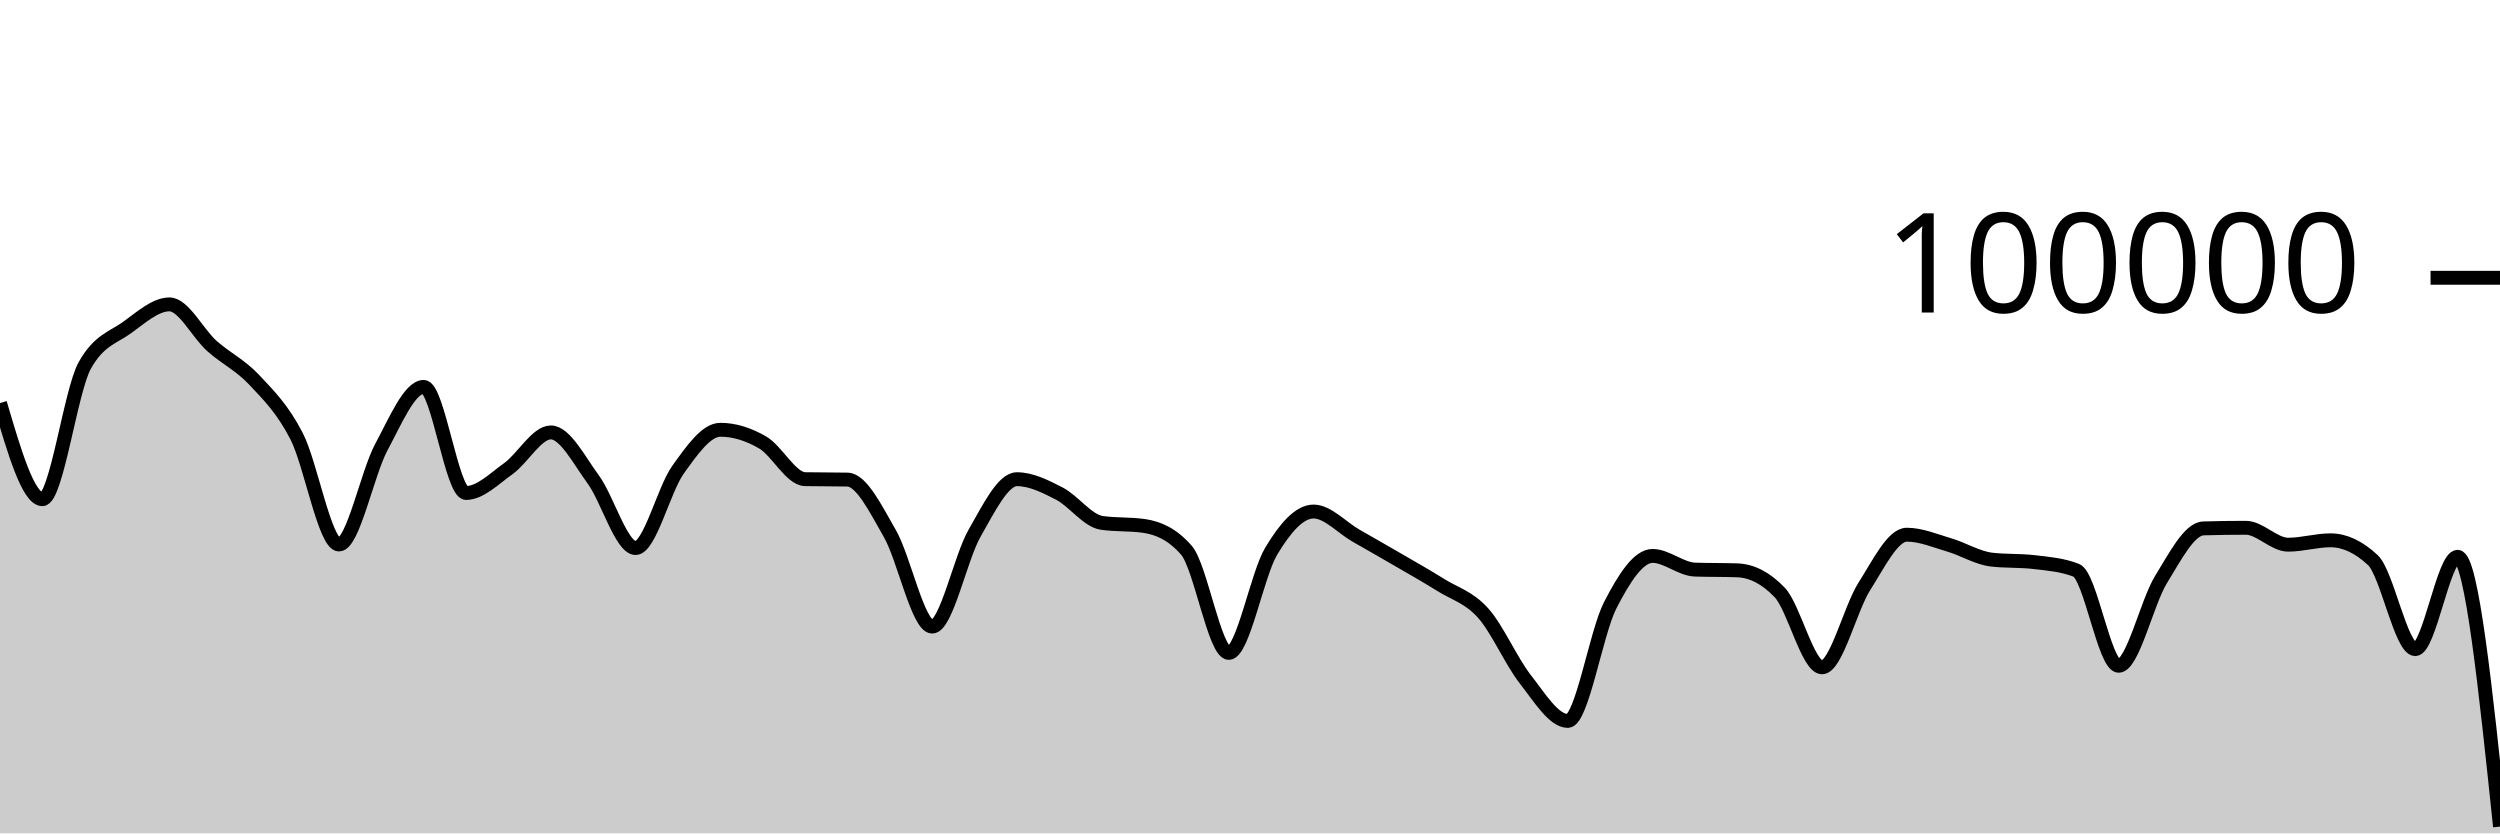
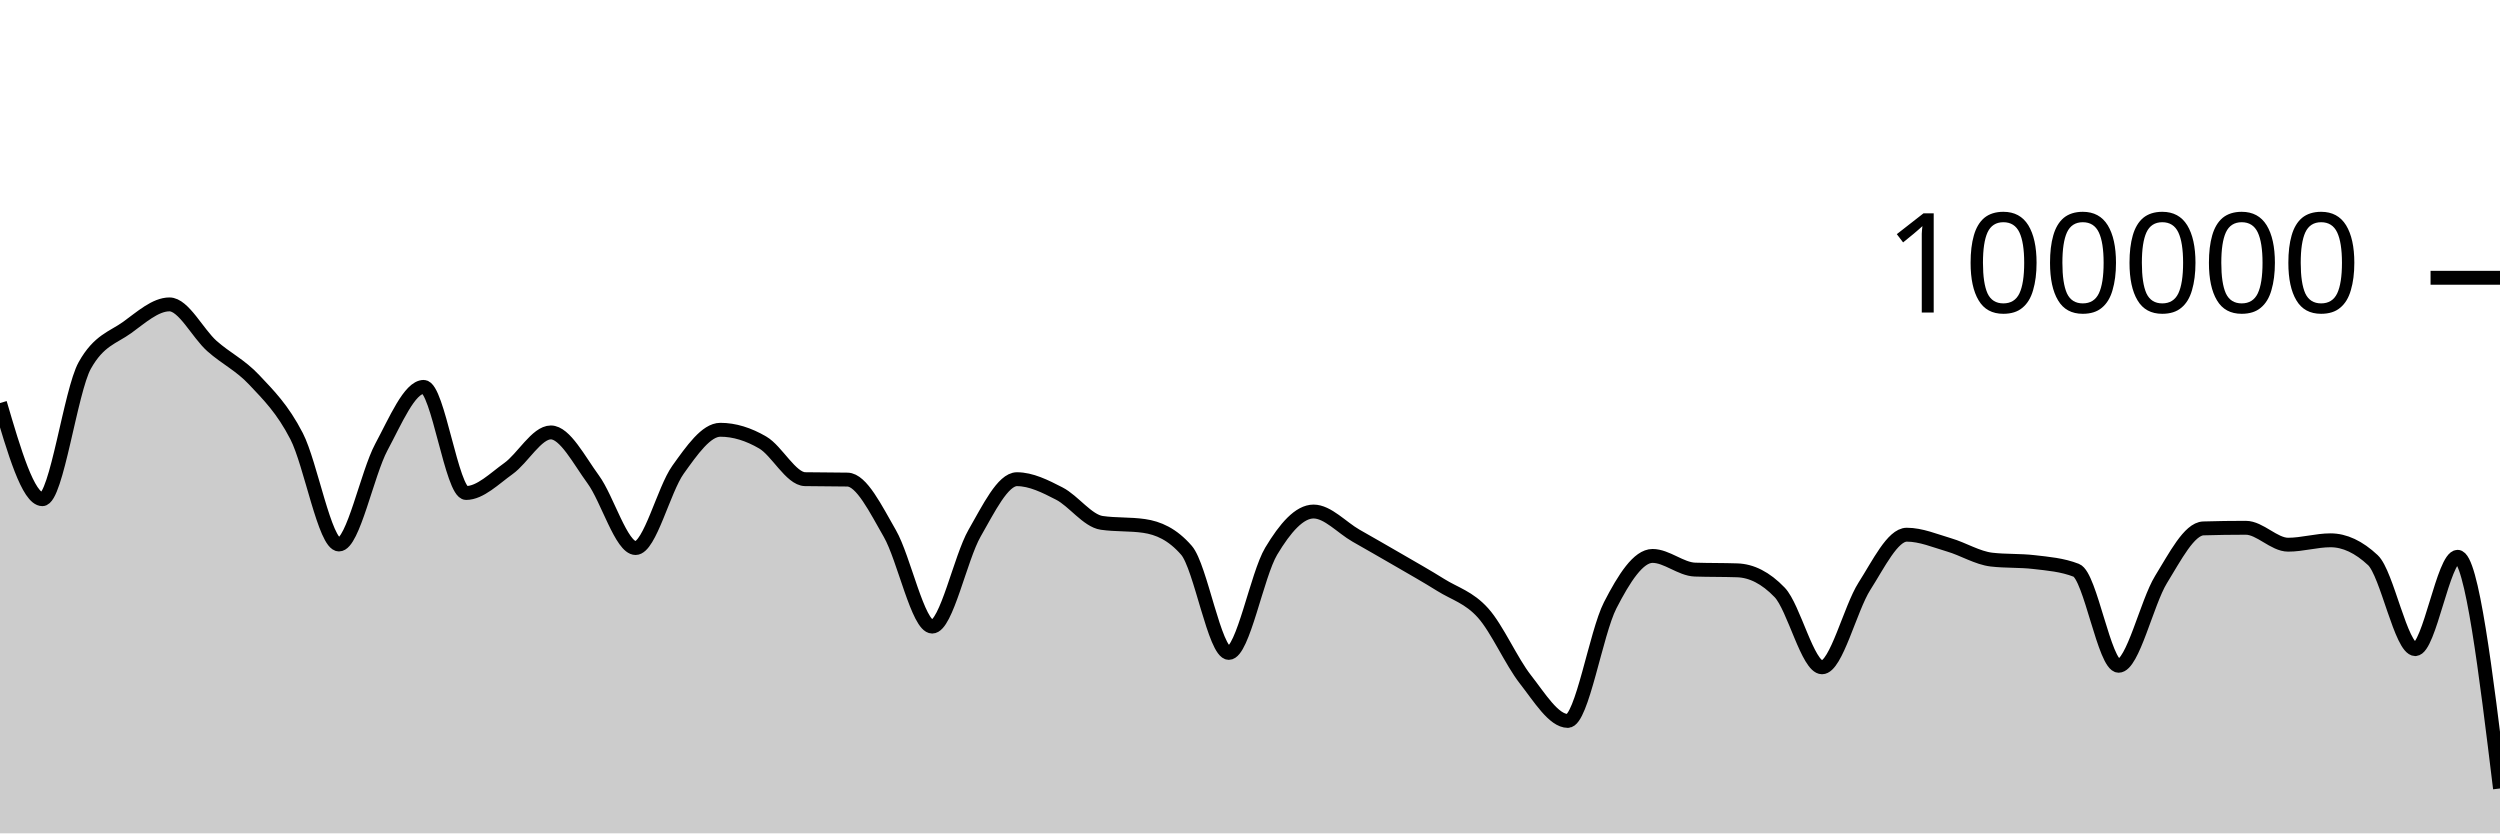
<svg xmlns="http://www.w3.org/2000/svg" viewBox="0 0 180 60">
  <g transform="translate(0,20)">
-     <path class="area" fill="rgba(0, 0, 0, 0.2)" d="M0,9.018C1.017,12.48,2.034,15.942,3.051,15.942C4.068,15.942,5.085,8.134,6.102,6.313C7.119,4.492,8.136,4.314,9.153,3.581C10.169,2.848,11.186,1.916,12.203,1.916C13.22,1.916,14.237,4.003,15.254,4.909C16.271,5.815,17.288,6.269,18.305,7.352C19.322,8.435,20.339,9.431,21.356,11.406C22.373,13.381,23.39,19.204,24.407,19.204C25.424,19.204,26.441,14.081,27.458,12.19C28.475,10.298,29.492,7.856,30.508,7.856C31.525,7.856,32.542,15.495,33.559,15.495C34.576,15.495,35.593,14.461,36.61,13.734C37.627,13.007,38.644,11.134,39.661,11.134C40.678,11.134,41.695,13.13,42.712,14.518C43.729,15.905,44.746,19.459,45.763,19.459C46.78,19.459,47.797,15.244,48.814,13.825C49.831,12.406,50.847,10.944,51.864,10.944C52.881,10.944,53.898,11.267,54.915,11.86C55.932,12.452,56.949,14.481,57.966,14.5C58.983,14.52,60,14.51,61.017,14.53C62.034,14.549,63.051,16.647,64.068,18.411C65.085,20.175,66.102,25.115,67.119,25.115C68.136,25.115,69.153,20.158,70.169,18.389C71.186,16.62,72.203,14.502,73.22,14.502C74.237,14.502,75.254,15.013,76.271,15.537C77.288,16.061,78.305,17.498,79.322,17.646C80.339,17.794,81.356,17.72,82.373,17.868C83.39,18.016,84.407,18.451,85.424,19.619C86.441,20.787,87.458,27.01,88.475,27.01C89.492,27.01,90.508,21.383,91.525,19.686C92.542,17.99,93.559,16.83,94.576,16.83C95.593,16.83,96.61,17.983,97.627,18.564C98.644,19.145,99.661,19.723,100.678,20.315C101.695,20.907,102.712,21.478,103.729,22.114C104.746,22.751,105.763,23.001,106.78,24.135C107.797,25.269,108.814,27.623,109.831,28.918C110.847,30.214,111.864,31.906,112.881,31.906C113.898,31.906,114.915,25.563,115.932,23.584C116.949,21.604,117.966,20.027,118.983,20.027C120,20.027,121.017,20.976,122.034,21.011C123.051,21.046,124.068,21.028,125.085,21.064C126.102,21.099,127.119,21.593,128.136,22.652C129.153,23.712,130.169,28.046,131.186,28.046C132.203,28.046,133.22,23.804,134.237,22.212C135.254,20.621,136.271,18.498,137.288,18.498C138.305,18.498,139.322,18.935,140.339,19.234C141.356,19.533,142.373,20.174,143.39,20.292C144.407,20.41,145.424,20.351,146.441,20.469C147.458,20.587,148.475,20.666,149.492,21.061C150.508,21.455,151.525,27.936,152.542,27.936C153.559,27.936,154.576,23.374,155.593,21.725C156.61,20.077,157.627,18.075,158.644,18.045C159.661,18.015,160.678,18,161.695,18C162.712,18,163.729,19.218,164.746,19.218C165.763,19.218,166.78,18.902,167.797,18.902C168.814,18.902,169.831,19.378,170.847,20.33C171.864,21.282,172.881,26.737,173.898,26.737C174.915,26.737,175.932,20.089,176.949,20.089C177.966,20.089,178.983,29.802,180,39.516L180,40C178.983,40,177.966,40,176.949,40C175.932,40,174.915,40,173.898,40C172.881,40,171.864,40,170.847,40C169.831,40,168.814,40,167.797,40C166.78,40,165.763,40,164.746,40C163.729,40,162.712,40,161.695,40C160.678,40,159.661,40,158.644,40C157.627,40,156.61,40,155.593,40C154.576,40,153.559,40,152.542,40C151.525,40,150.508,40,149.492,40C148.475,40,147.458,40,146.441,40C145.424,40,144.407,40,143.39,40C142.373,40,141.356,40,140.339,40C139.322,40,138.305,40,137.288,40C136.271,40,135.254,40,134.237,40C133.22,40,132.203,40,131.186,40C130.169,40,129.153,40,128.136,40C127.119,40,126.102,40,125.085,40C124.068,40,123.051,40,122.034,40C121.017,40,120,40,118.983,40C117.966,40,116.949,40,115.932,40C114.915,40,113.898,40,112.881,40C111.864,40,110.847,40,109.831,40C108.814,40,107.797,40,106.78,40C105.763,40,104.746,40,103.729,40C102.712,40,101.695,40,100.678,40C99.661,40,98.644,40,97.627,40C96.61,40,95.593,40,94.576,40C93.559,40,92.542,40,91.525,40C90.508,40,89.492,40,88.475,40C87.458,40,86.441,40,85.424,40C84.407,40,83.39,40,82.373,40C81.356,40,80.339,40,79.322,40C78.305,40,77.288,40,76.271,40C75.254,40,74.237,40,73.22,40C72.203,40,71.186,40,70.169,40C69.153,40,68.136,40,67.119,40C66.102,40,65.085,40,64.068,40C63.051,40,62.034,40,61.017,40C60,40,58.983,40,57.966,40C56.949,40,55.932,40,54.915,40C53.898,40,52.881,40,51.864,40C50.847,40,49.831,40,48.814,40C47.797,40,46.78,40,45.763,40C44.746,40,43.729,40,42.712,40C41.695,40,40.678,40,39.661,40C38.644,40,37.627,40,36.61,40C35.593,40,34.576,40,33.559,40C32.542,40,31.525,40,30.508,40C29.492,40,28.475,40,27.458,40C26.441,40,25.424,40,24.407,40C23.39,40,22.373,40,21.356,40C20.339,40,19.322,40,18.305,40C17.288,40,16.271,40,15.254,40C14.237,40,13.22,40,12.203,40C11.186,40,10.169,40,9.153,40C8.136,40,7.119,40,6.102,40C5.085,40,4.068,40,3.051,40C2.034,40,1.017,40,0,40Z" />
-     <path class="line" stroke="black" fill="none" d="M0,9.018C1.017,12.48,2.034,15.942,3.051,15.942C4.068,15.942,5.085,8.134,6.102,6.313C7.119,4.492,8.136,4.314,9.153,3.581C10.169,2.848,11.186,1.916,12.203,1.916C13.22,1.916,14.237,4.003,15.254,4.909C16.271,5.815,17.288,6.269,18.305,7.352C19.322,8.435,20.339,9.431,21.356,11.406C22.373,13.381,23.39,19.204,24.407,19.204C25.424,19.204,26.441,14.081,27.458,12.19C28.475,10.298,29.492,7.856,30.508,7.856C31.525,7.856,32.542,15.495,33.559,15.495C34.576,15.495,35.593,14.461,36.61,13.734C37.627,13.007,38.644,11.134,39.661,11.134C40.678,11.134,41.695,13.13,42.712,14.518C43.729,15.905,44.746,19.459,45.763,19.459C46.78,19.459,47.797,15.244,48.814,13.825C49.831,12.406,50.847,10.944,51.864,10.944C52.881,10.944,53.898,11.267,54.915,11.86C55.932,12.452,56.949,14.481,57.966,14.5C58.983,14.52,60,14.51,61.017,14.53C62.034,14.549,63.051,16.647,64.068,18.411C65.085,20.175,66.102,25.115,67.119,25.115C68.136,25.115,69.153,20.158,70.169,18.389C71.186,16.62,72.203,14.502,73.22,14.502C74.237,14.502,75.254,15.013,76.271,15.537C77.288,16.061,78.305,17.498,79.322,17.646C80.339,17.794,81.356,17.72,82.373,17.868C83.39,18.016,84.407,18.451,85.424,19.619C86.441,20.787,87.458,27.01,88.475,27.01C89.492,27.01,90.508,21.383,91.525,19.686C92.542,17.99,93.559,16.83,94.576,16.83C95.593,16.83,96.61,17.983,97.627,18.564C98.644,19.145,99.661,19.723,100.678,20.315C101.695,20.907,102.712,21.478,103.729,22.114C104.746,22.751,105.763,23.001,106.78,24.135C107.797,25.269,108.814,27.623,109.831,28.918C110.847,30.214,111.864,31.906,112.881,31.906C113.898,31.906,114.915,25.563,115.932,23.584C116.949,21.604,117.966,20.027,118.983,20.027C120,20.027,121.017,20.976,122.034,21.011C123.051,21.046,124.068,21.028,125.085,21.064C126.102,21.099,127.119,21.593,128.136,22.652C129.153,23.712,130.169,28.046,131.186,28.046C132.203,28.046,133.22,23.804,134.237,22.212C135.254,20.621,136.271,18.498,137.288,18.498C138.305,18.498,139.322,18.935,140.339,19.234C141.356,19.533,142.373,20.174,143.39,20.292C144.407,20.41,145.424,20.351,146.441,20.469C147.458,20.587,148.475,20.666,149.492,21.061C150.508,21.455,151.525,27.936,152.542,27.936C153.559,27.936,154.576,23.374,155.593,21.725C156.61,20.077,157.627,18.075,158.644,18.045C159.661,18.015,160.678,18,161.695,18C162.712,18,163.729,19.218,164.746,19.218C165.763,19.218,166.78,18.902,167.797,18.902C168.814,18.902,169.831,19.378,170.847,20.33C171.864,21.282,172.881,26.737,173.898,26.737C174.915,26.737,175.932,20.089,176.949,20.089C177.966,20.089,178.983,29.802,180,39.516" />
+     <path class="area" fill="rgba(0, 0, 0, 0.2)" d="M0,9.018C1.017,12.48,2.034,15.942,3.051,15.942C4.068,15.942,5.085,8.134,6.102,6.313C7.119,4.492,8.136,4.314,9.153,3.581C10.169,2.848,11.186,1.916,12.203,1.916C13.22,1.916,14.237,4.003,15.254,4.909C16.271,5.815,17.288,6.269,18.305,7.352C19.322,8.435,20.339,9.431,21.356,11.406C22.373,13.381,23.39,19.204,24.407,19.204C25.424,19.204,26.441,14.081,27.458,12.19C28.475,10.298,29.492,7.856,30.508,7.856C31.525,7.856,32.542,15.495,33.559,15.495C34.576,15.495,35.593,14.461,36.61,13.734C37.627,13.007,38.644,11.134,39.661,11.134C40.678,11.134,41.695,13.13,42.712,14.518C43.729,15.905,44.746,19.459,45.763,19.459C46.78,19.459,47.797,15.244,48.814,13.825C49.831,12.406,50.847,10.944,51.864,10.944C52.881,10.944,53.898,11.267,54.915,11.86C55.932,12.452,56.949,14.481,57.966,14.5C58.983,14.52,60,14.51,61.017,14.53C62.034,14.549,63.051,16.647,64.068,18.411C65.085,20.175,66.102,25.115,67.119,25.115C68.136,25.115,69.153,20.158,70.169,18.389C71.186,16.62,72.203,14.502,73.22,14.502C74.237,14.502,75.254,15.013,76.271,15.537C77.288,16.061,78.305,17.498,79.322,17.646C80.339,17.794,81.356,17.72,82.373,17.868C83.39,18.016,84.407,18.451,85.424,19.619C86.441,20.787,87.458,27.01,88.475,27.01C89.492,27.01,90.508,21.383,91.525,19.686C92.542,17.99,93.559,16.83,94.576,16.83C95.593,16.83,96.61,17.983,97.627,18.564C98.644,19.145,99.661,19.723,100.678,20.315C101.695,20.907,102.712,21.478,103.729,22.114C104.746,22.751,105.763,23.001,106.78,24.135C107.797,25.269,108.814,27.623,109.831,28.918C110.847,30.214,111.864,31.906,112.881,31.906C113.898,31.906,114.915,25.563,115.932,23.584C116.949,21.604,117.966,20.027,118.983,20.027C120,20.027,121.017,20.976,122.034,21.011C123.051,21.046,124.068,21.028,125.085,21.064C126.102,21.099,127.119,21.593,128.136,22.652C129.153,23.712,130.169,28.046,131.186,28.046C132.203,28.046,133.22,23.804,134.237,22.212C135.254,20.621,136.271,18.498,137.288,18.498C138.305,18.498,139.322,18.935,140.339,19.234C141.356,19.533,142.373,20.174,143.39,20.292C144.407,20.41,145.424,20.351,146.441,20.469C147.458,20.587,148.475,20.666,149.492,21.061C150.508,21.455,151.525,27.936,152.542,27.936C153.559,27.936,154.576,23.374,155.593,21.725C156.61,20.077,157.627,18.075,158.644,18.045C159.661,18.015,160.678,18,161.695,18C162.712,18,163.729,19.218,164.746,19.218C165.763,19.218,166.78,18.902,167.797,18.902C168.814,18.902,169.831,19.378,170.847,20.33C171.864,21.282,172.881,26.737,173.898,26.737C174.915,26.737,175.932,20.089,176.949,20.089C177.966,20.089,178.983,28.43,180,36.77L180,40C178.983,40,177.966,40,176.949,40C175.932,40,174.915,40,173.898,40C172.881,40,171.864,40,170.847,40C169.831,40,168.814,40,167.797,40C166.78,40,165.763,40,164.746,40C163.729,40,162.712,40,161.695,40C160.678,40,159.661,40,158.644,40C157.627,40,156.61,40,155.593,40C154.576,40,153.559,40,152.542,40C151.525,40,150.508,40,149.492,40C148.475,40,147.458,40,146.441,40C145.424,40,144.407,40,143.39,40C142.373,40,141.356,40,140.339,40C139.322,40,138.305,40,137.288,40C136.271,40,135.254,40,134.237,40C133.22,40,132.203,40,131.186,40C130.169,40,129.153,40,128.136,40C127.119,40,126.102,40,125.085,40C124.068,40,123.051,40,122.034,40C121.017,40,120,40,118.983,40C117.966,40,116.949,40,115.932,40C114.915,40,113.898,40,112.881,40C111.864,40,110.847,40,109.831,40C108.814,40,107.797,40,106.78,40C105.763,40,104.746,40,103.729,40C102.712,40,101.695,40,100.678,40C99.661,40,98.644,40,97.627,40C96.61,40,95.593,40,94.576,40C93.559,40,92.542,40,91.525,40C90.508,40,89.492,40,88.475,40C87.458,40,86.441,40,85.424,40C84.407,40,83.39,40,82.373,40C81.356,40,80.339,40,79.322,40C78.305,40,77.288,40,76.271,40C75.254,40,74.237,40,73.22,40C72.203,40,71.186,40,70.169,40C69.153,40,68.136,40,67.119,40C66.102,40,65.085,40,64.068,40C63.051,40,62.034,40,61.017,40C60,40,58.983,40,57.966,40C56.949,40,55.932,40,54.915,40C53.898,40,52.881,40,51.864,40C50.847,40,49.831,40,48.814,40C47.797,40,46.78,40,45.763,40C44.746,40,43.729,40,42.712,40C41.695,40,40.678,40,39.661,40C38.644,40,37.627,40,36.61,40C35.593,40,34.576,40,33.559,40C32.542,40,31.525,40,30.508,40C29.492,40,28.475,40,27.458,40C26.441,40,25.424,40,24.407,40C23.39,40,22.373,40,21.356,40C20.339,40,19.322,40,18.305,40C17.288,40,16.271,40,15.254,40C14.237,40,13.22,40,12.203,40C11.186,40,10.169,40,9.153,40C8.136,40,7.119,40,6.102,40C5.085,40,4.068,40,3.051,40C2.034,40,1.017,40,0,40Z" />
+     <path class="line" stroke="black" fill="none" d="M0,9.018C1.017,12.48,2.034,15.942,3.051,15.942C4.068,15.942,5.085,8.134,6.102,6.313C7.119,4.492,8.136,4.314,9.153,3.581C10.169,2.848,11.186,1.916,12.203,1.916C13.22,1.916,14.237,4.003,15.254,4.909C16.271,5.815,17.288,6.269,18.305,7.352C19.322,8.435,20.339,9.431,21.356,11.406C22.373,13.381,23.39,19.204,24.407,19.204C25.424,19.204,26.441,14.081,27.458,12.19C28.475,10.298,29.492,7.856,30.508,7.856C31.525,7.856,32.542,15.495,33.559,15.495C34.576,15.495,35.593,14.461,36.61,13.734C37.627,13.007,38.644,11.134,39.661,11.134C40.678,11.134,41.695,13.13,42.712,14.518C43.729,15.905,44.746,19.459,45.763,19.459C46.78,19.459,47.797,15.244,48.814,13.825C49.831,12.406,50.847,10.944,51.864,10.944C52.881,10.944,53.898,11.267,54.915,11.86C55.932,12.452,56.949,14.481,57.966,14.5C58.983,14.52,60,14.51,61.017,14.53C62.034,14.549,63.051,16.647,64.068,18.411C65.085,20.175,66.102,25.115,67.119,25.115C68.136,25.115,69.153,20.158,70.169,18.389C71.186,16.62,72.203,14.502,73.22,14.502C74.237,14.502,75.254,15.013,76.271,15.537C77.288,16.061,78.305,17.498,79.322,17.646C80.339,17.794,81.356,17.72,82.373,17.868C83.39,18.016,84.407,18.451,85.424,19.619C86.441,20.787,87.458,27.01,88.475,27.01C89.492,27.01,90.508,21.383,91.525,19.686C92.542,17.99,93.559,16.83,94.576,16.83C95.593,16.83,96.61,17.983,97.627,18.564C98.644,19.145,99.661,19.723,100.678,20.315C101.695,20.907,102.712,21.478,103.729,22.114C104.746,22.751,105.763,23.001,106.78,24.135C107.797,25.269,108.814,27.623,109.831,28.918C110.847,30.214,111.864,31.906,112.881,31.906C113.898,31.906,114.915,25.563,115.932,23.584C116.949,21.604,117.966,20.027,118.983,20.027C120,20.027,121.017,20.976,122.034,21.011C123.051,21.046,124.068,21.028,125.085,21.064C126.102,21.099,127.119,21.593,128.136,22.652C129.153,23.712,130.169,28.046,131.186,28.046C132.203,28.046,133.22,23.804,134.237,22.212C135.254,20.621,136.271,18.498,137.288,18.498C138.305,18.498,139.322,18.935,140.339,19.234C141.356,19.533,142.373,20.174,143.39,20.292C144.407,20.41,145.424,20.351,146.441,20.469C147.458,20.587,148.475,20.666,149.492,21.061C150.508,21.455,151.525,27.936,152.542,27.936C153.559,27.936,154.576,23.374,155.593,21.725C156.61,20.077,157.627,18.075,158.644,18.045C159.661,18.015,160.678,18,161.695,18C162.712,18,163.729,19.218,164.746,19.218C165.763,19.218,166.78,18.902,167.797,18.902C168.814,18.902,169.831,19.378,170.847,20.33C171.864,21.282,172.881,26.737,173.898,26.737C174.915,26.737,175.932,20.089,176.949,20.089C177.966,20.089,178.983,28.43,180,36.77" />
    <path class="axis-ceiling" stroke-width="1" stroke="black" fill="none" d="M175,0L180,0" />
    <text class="axis-ceiling-label" font-family="sans-serif" text-anchor="end" font-size="10px" x="170" y="2.5">100000</text>
  </g>
</svg>
